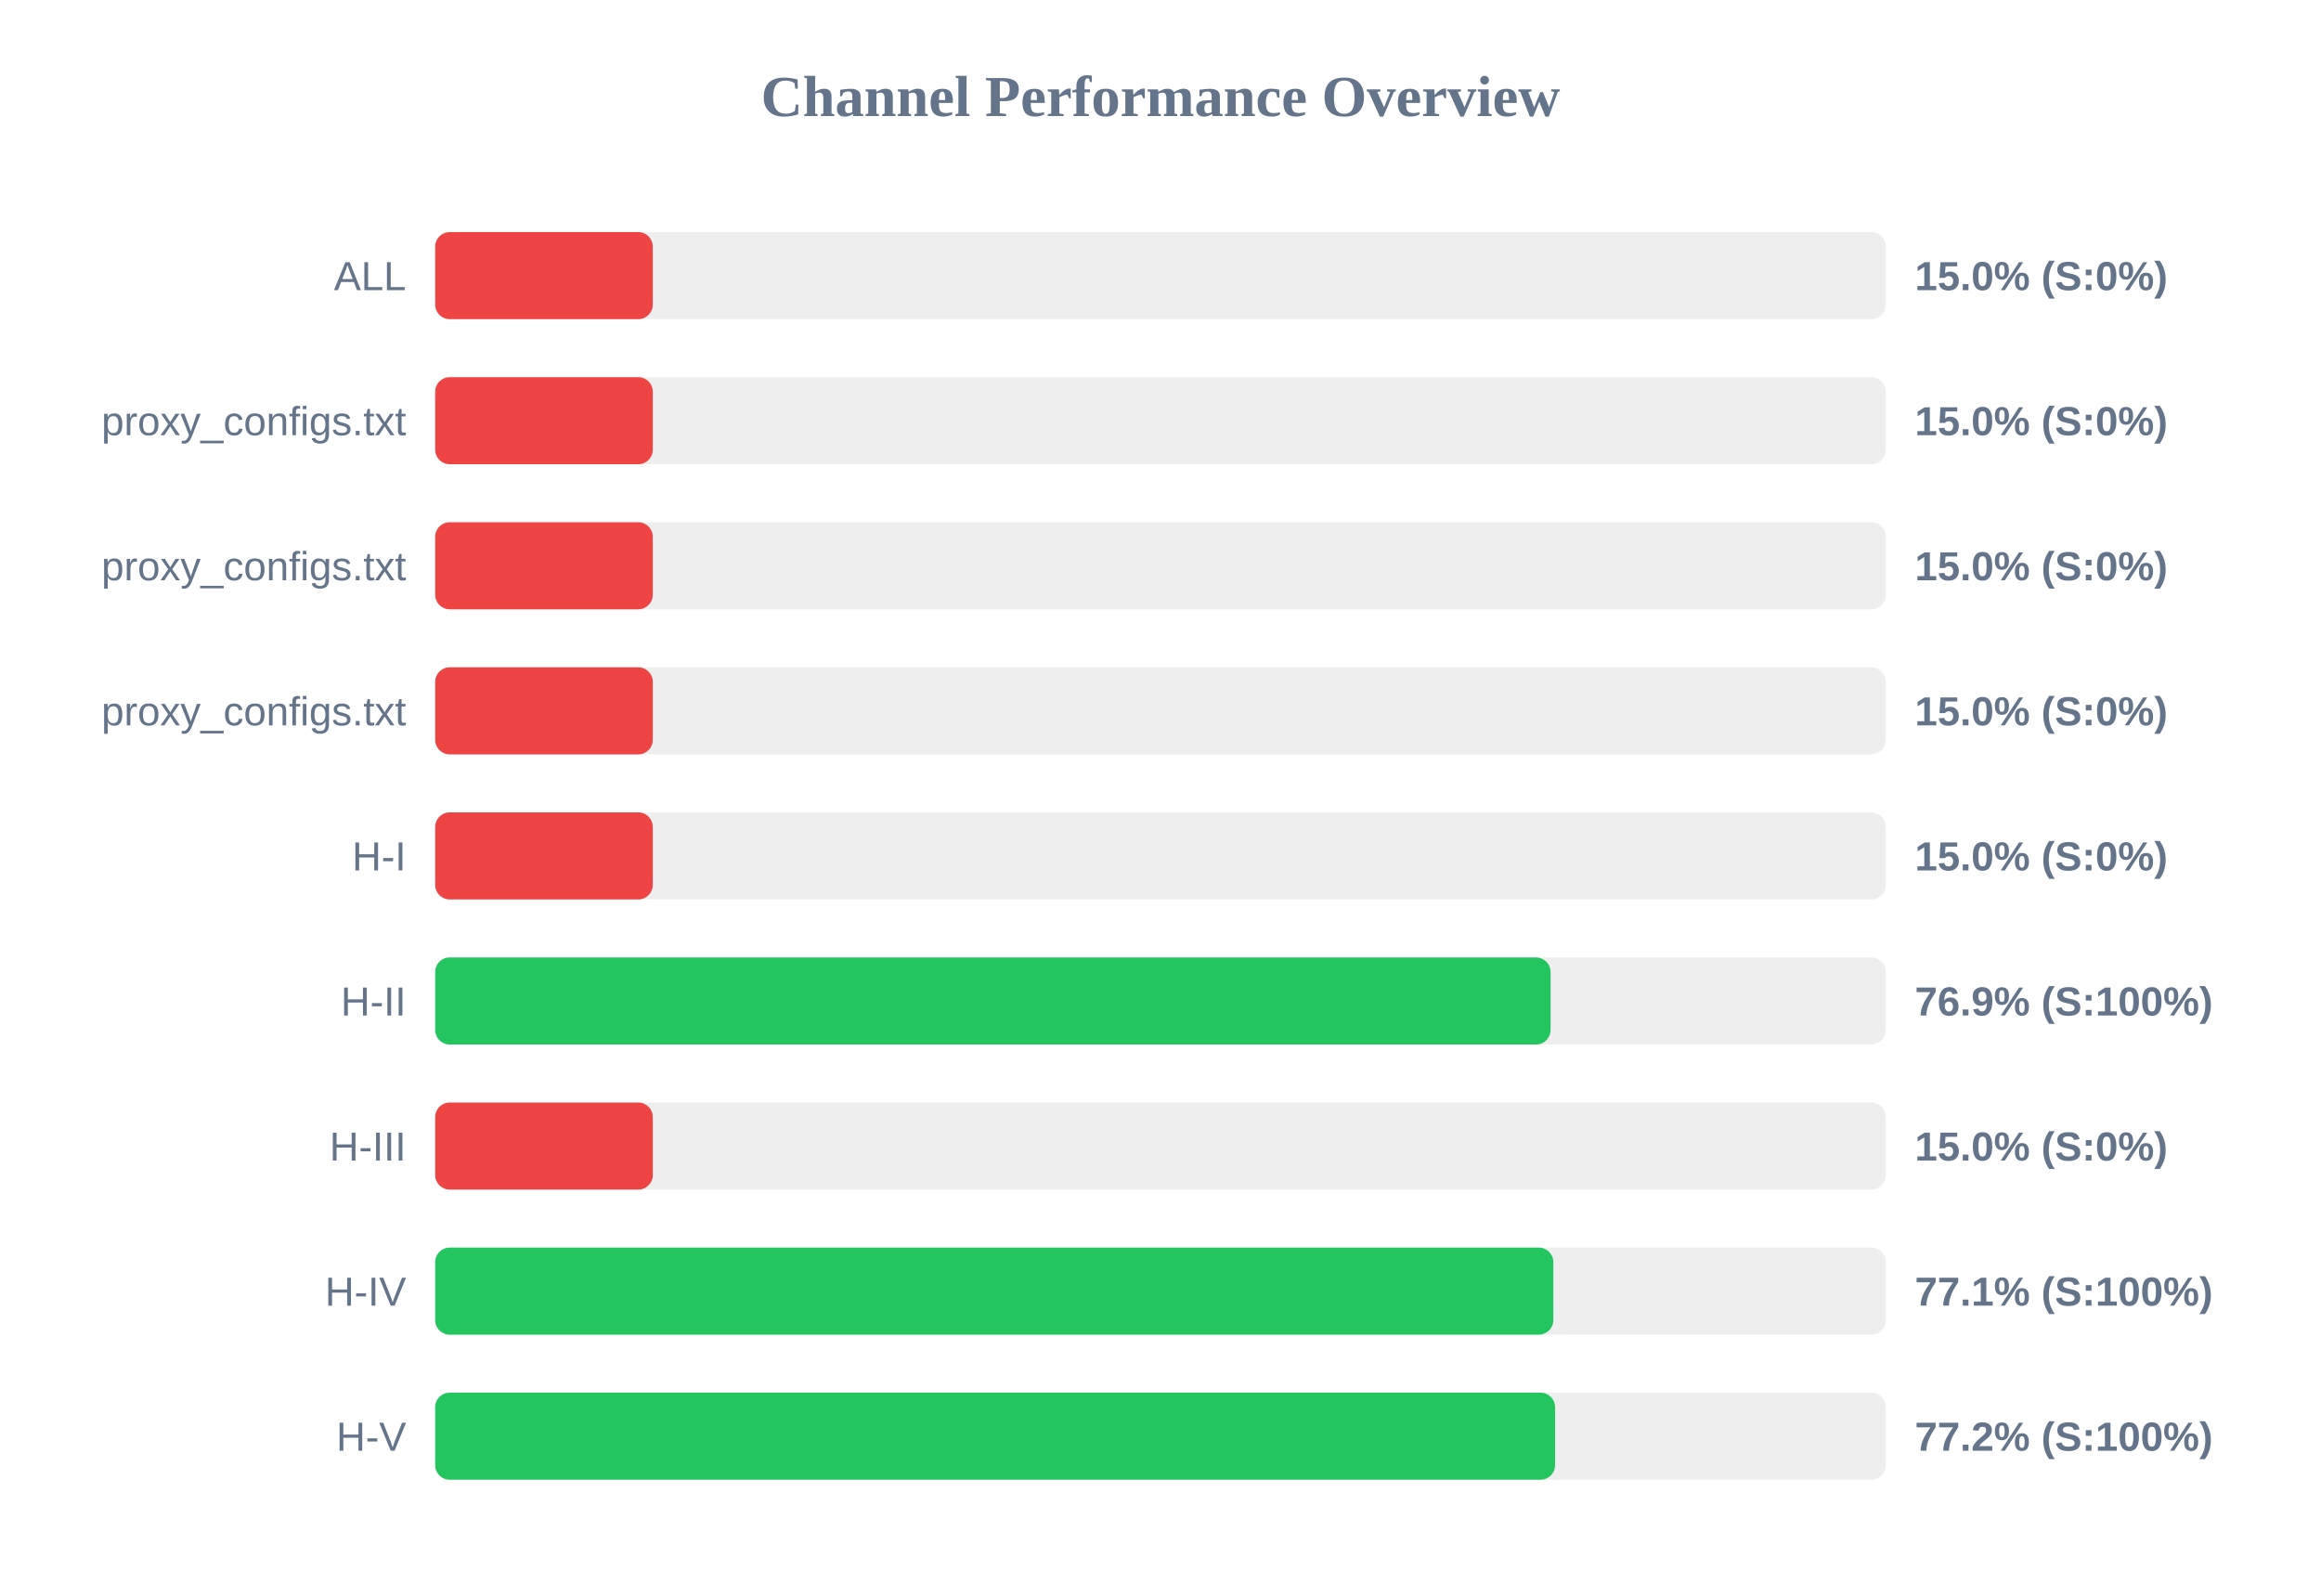
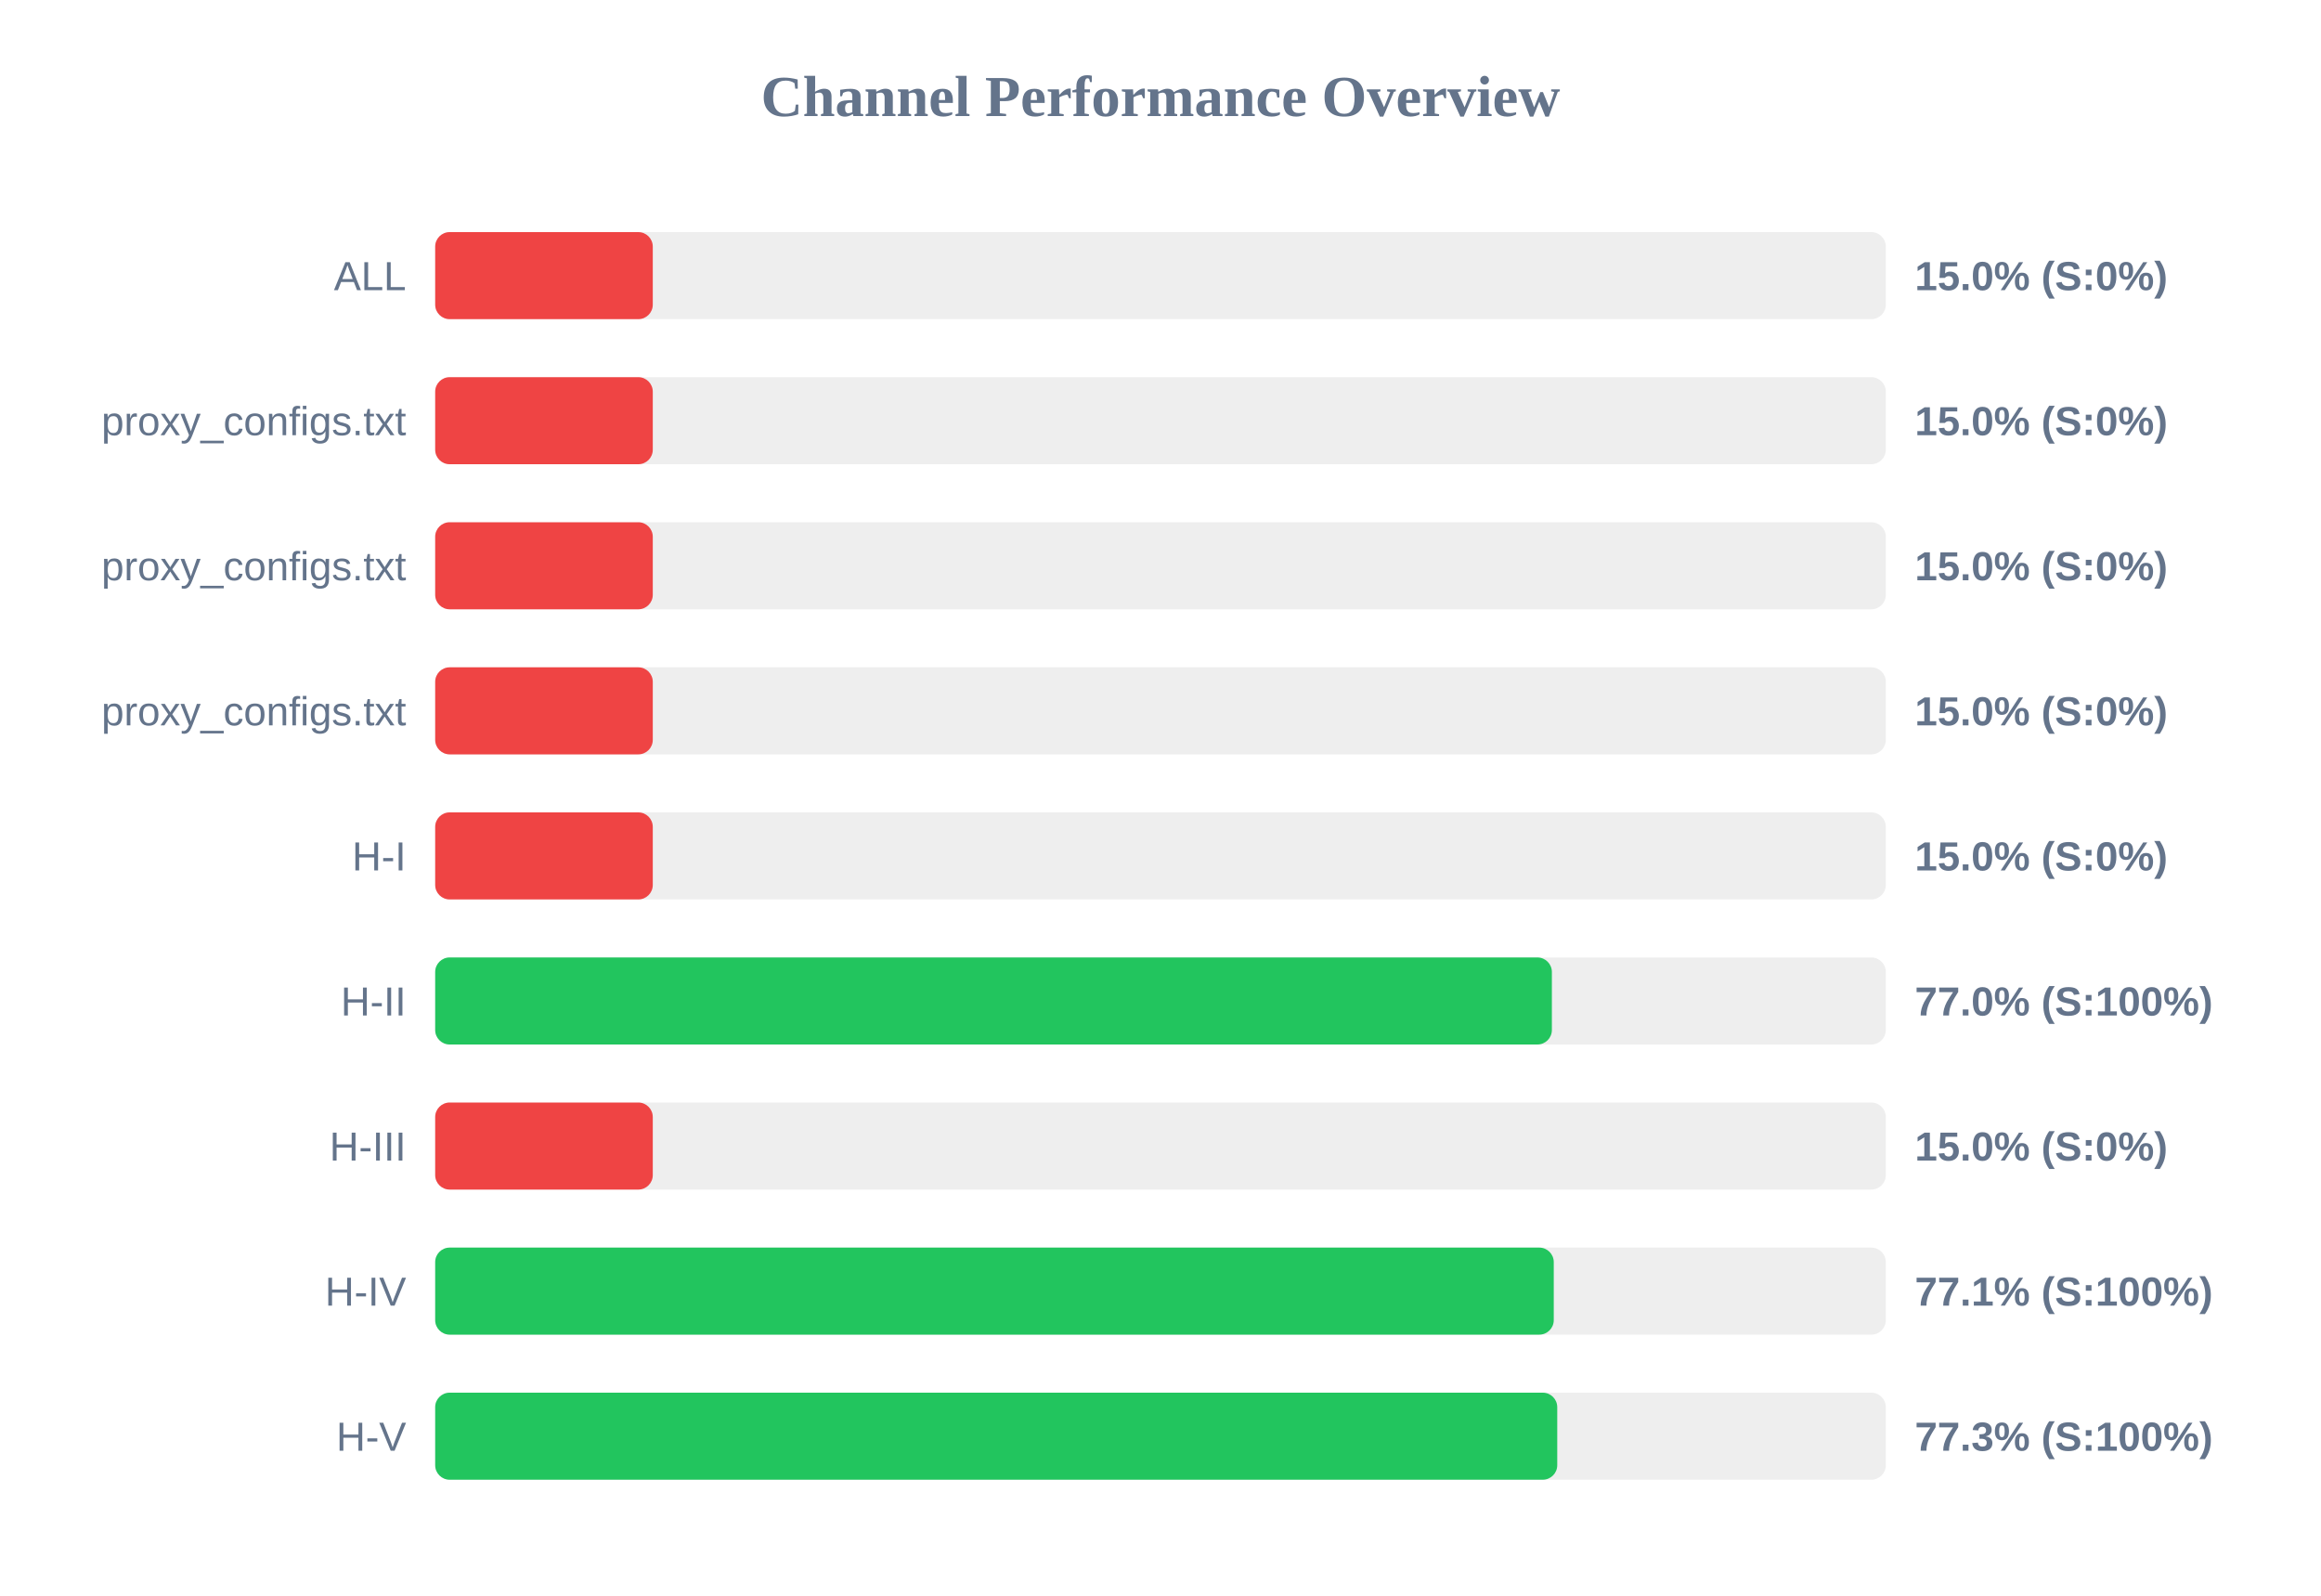
<svg xmlns="http://www.w3.org/2000/svg" width="800" height="550" version="1.1">
  <style>
        .row { font: 14px Arial; fill: #64748b; }
        .score { font: bold 14px Arial; fill: #64748b; }
    </style>
  <text x="400" y="40" text-anchor="middle" font-size="20px" font-weight="bold" fill="#64748b">Channel Performance Overview</text>
  <rect x="150" y="80" width="500" height="30" fill="#eee" rx="5" />
  <rect x="150" y="80" width="75.0" height="30" fill="#ef4444" rx="5" />
  <text x="140" y="100" text-anchor="end" class="row">ALL</text>
  <text x="660" y="100" text-anchor="start" class="score">15.0% (S:0%)</text>
  <rect x="150" y="130" width="500" height="30" fill="#eee" rx="5" />
  <rect x="150" y="130" width="75.0" height="30" fill="#ef4444" rx="5" />
  <text x="140" y="150" text-anchor="end" class="row">proxy_configs.txt</text>
  <text x="660" y="150" text-anchor="start" class="score">15.0% (S:0%)</text>
  <rect x="150" y="180" width="500" height="30" fill="#eee" rx="5" />
  <rect x="150" y="180" width="75.0" height="30" fill="#ef4444" rx="5" />
  <text x="140" y="200" text-anchor="end" class="row">proxy_configs.txt</text>
  <text x="660" y="200" text-anchor="start" class="score">15.0% (S:0%)</text>
  <rect x="150" y="230" width="500" height="30" fill="#eee" rx="5" />
  <rect x="150" y="230" width="75.0" height="30" fill="#ef4444" rx="5" />
  <text x="140" y="250" text-anchor="end" class="row">proxy_configs.txt</text>
  <text x="660" y="250" text-anchor="start" class="score">15.0% (S:0%)</text>
  <rect x="150" y="280" width="500" height="30" fill="#eee" rx="5" />
  <rect x="150" y="280" width="75.0" height="30" fill="#ef4444" rx="5" />
  <text x="140" y="300" text-anchor="end" class="row">H-I</text>
  <text x="660" y="300" text-anchor="start" class="score">15.0% (S:0%)</text>
  <rect x="150" y="330" width="500" height="30" fill="#eee" rx="5" />
-   <rect x="150" y="330" width="384.45" height="30" fill="#22c55e" rx="5" />
+   <rect x="150" y="330" width="384.9" height="30" fill="#22c55e" rx="5" />
  <text x="140" y="350" text-anchor="end" class="row">H-II</text>
-   <text x="660" y="350" text-anchor="start" class="score">76.9% (S:100%)</text>
+   <text x="660" y="350" text-anchor="start" class="score">77.0% (S:100%)</text>
  <rect x="150" y="380" width="500" height="30" fill="#eee" rx="5" />
  <rect x="150" y="380" width="75.0" height="30" fill="#ef4444" rx="5" />
  <text x="140" y="400" text-anchor="end" class="row">H-III</text>
  <text x="660" y="400" text-anchor="start" class="score">15.0% (S:0%)</text>
  <rect x="150" y="430" width="500" height="30" fill="#eee" rx="5" />
-   <rect x="150" y="430" width="385.4" height="30" fill="#22c55e" rx="5" />
+   <rect x="150" y="430" width="385.55" height="30" fill="#22c55e" rx="5" />
  <text x="140" y="450" text-anchor="end" class="row">H-IV</text>
  <text x="660" y="450" text-anchor="start" class="score">77.1% (S:100%)</text>
  <rect x="150" y="480" width="500" height="30" fill="#eee" rx="5" />
-   <rect x="150" y="480" width="386.0" height="30" fill="#22c55e" rx="5" />
+   <rect x="150" y="480" width="386.75" height="30" fill="#22c55e" rx="5" />
  <text x="140" y="500" text-anchor="end" class="row">H-V</text>
-   <text x="660" y="500" text-anchor="start" class="score">77.2% (S:100%)</text>
+   <text x="660" y="500" text-anchor="start" class="score">77.3% (S:100%)</text>
</svg>
